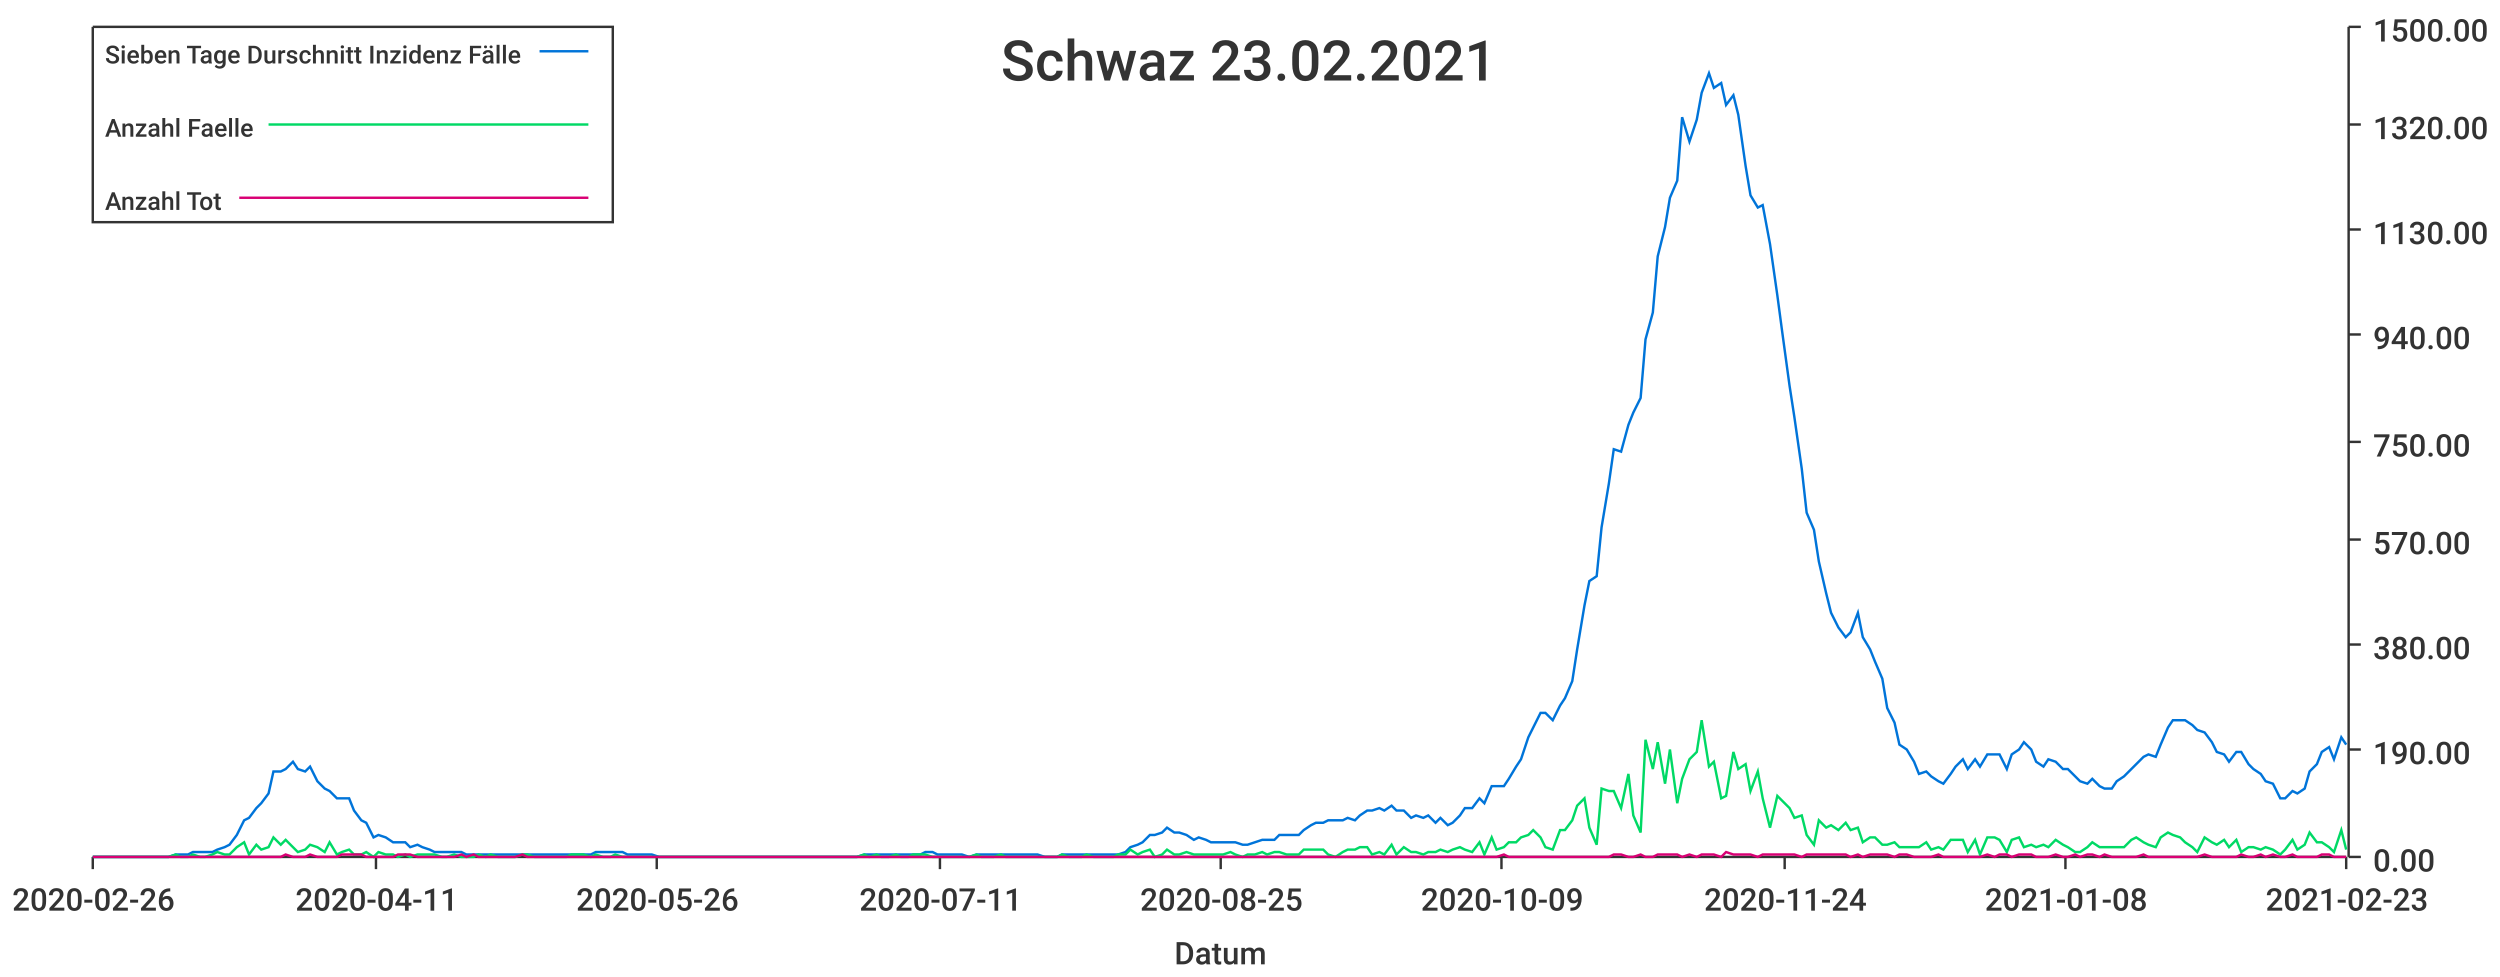
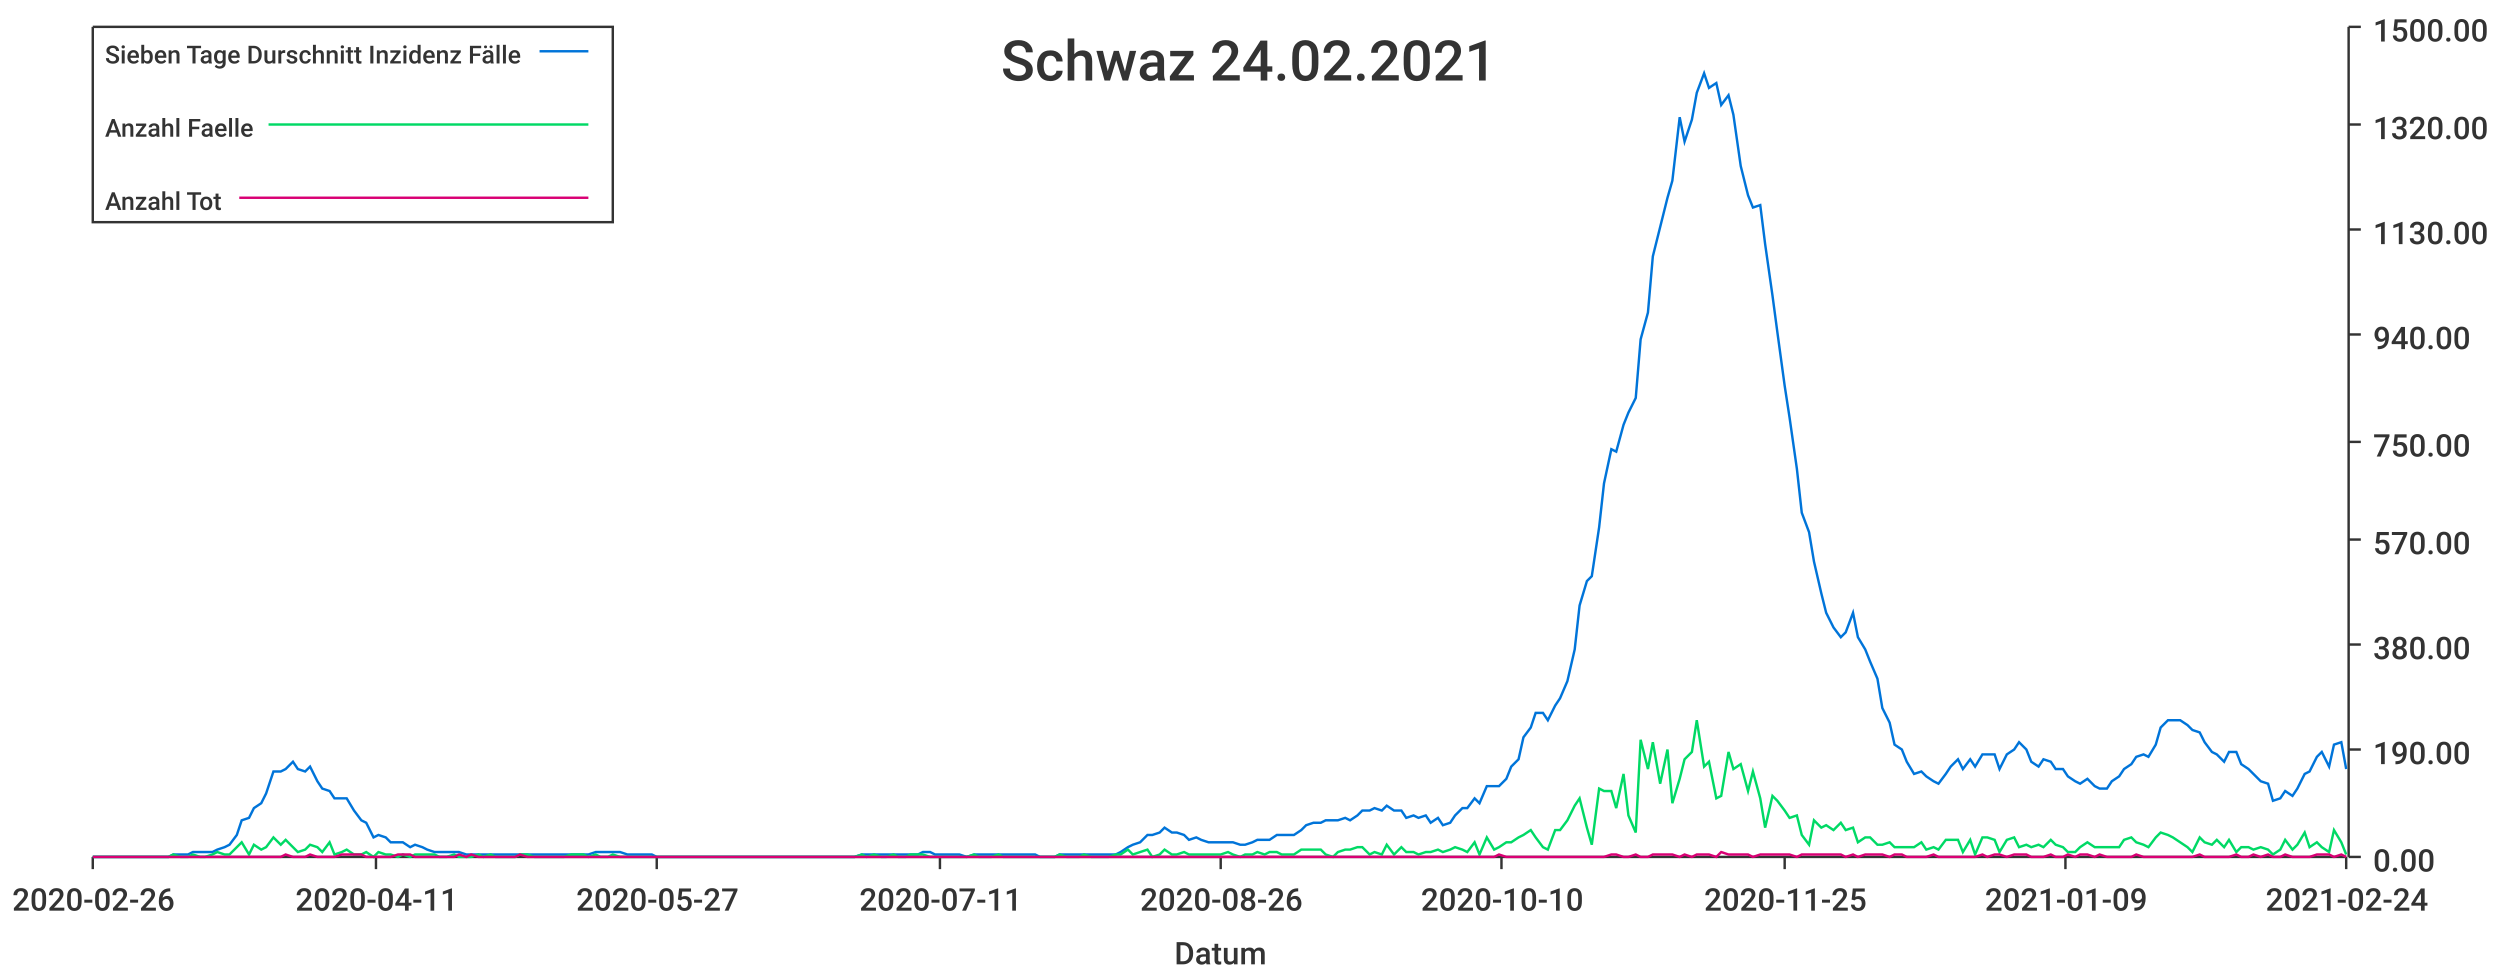
<svg xmlns="http://www.w3.org/2000/svg" width="1024" height="400">\n<path d="M 0 0 L 1024 0 L 1024 400 L 0 400 L 0 0" style="stroke-width:0;stroke:rgba(255,255,255,1.0);fill:rgba(255,255,255,1.0)" />
  <path d="M 38 11 L 961 11 L 961 351 L 38 351 L 38 11" style="stroke-width:0;stroke:rgba(255,255,255,1.0);fill:rgba(255,255,255,1.0)" />
  <path d="M 38 351 L 961 351" style="stroke-width:1;stroke:rgba(51,51,51,1.0);fill:none" />
  <path d="M 38 351 L 38 356" style="stroke-width:1;stroke:rgba(51,51,51,1.0);fill:none" />
  <text x="5" y="373" style="stroke-width:0;stroke:none;fill:rgba(51,51,51,1.0);font-size:12.8px;font-family:'Roboto Medium',sans-serif">2020-02-26</text>
  <path d="M 154 351 L 154 356" style="stroke-width:1;stroke:rgba(51,51,51,1.0);fill:none" />
  <text x="121" y="373" style="stroke-width:0;stroke:none;fill:rgba(51,51,51,1.0);font-size:12.8px;font-family:'Roboto Medium',sans-serif">2020-04-11</text>
  <path d="M 269 351 L 269 356" style="stroke-width:1;stroke:rgba(51,51,51,1.0);fill:none" />
-   <text x="236" y="373" style="stroke-width:0;stroke:none;fill:rgba(51,51,51,1.0);font-size:12.8px;font-family:'Roboto Medium',sans-serif">2020-05-26</text>
+   <text x="236" y="373" style="stroke-width:0;stroke:none;fill:rgba(51,51,51,1.0);font-size:12.8px;font-family:'Roboto Medium',sans-serif">2020-05-27</text>
  <path d="M 385 351 L 385 356" style="stroke-width:1;stroke:rgba(51,51,51,1.0);fill:none" />
  <text x="352" y="373" style="stroke-width:0;stroke:none;fill:rgba(51,51,51,1.0);font-size:12.8px;font-family:'Roboto Medium',sans-serif">2020-07-11</text>
  <path d="M 500 351 L 500 356" style="stroke-width:1;stroke:rgba(51,51,51,1.0);fill:none" />
-   <text x="467" y="373" style="stroke-width:0;stroke:none;fill:rgba(51,51,51,1.0);font-size:12.8px;font-family:'Roboto Medium',sans-serif">2020-08-25</text>
+   <text x="467" y="373" style="stroke-width:0;stroke:none;fill:rgba(51,51,51,1.0);font-size:12.8px;font-family:'Roboto Medium',sans-serif">2020-08-26</text>
  <path d="M 615 351 L 615 356" style="stroke-width:1;stroke:rgba(51,51,51,1.0);fill:none" />
-   <text x="582" y="373" style="stroke-width:0;stroke:none;fill:rgba(51,51,51,1.0);font-size:12.8px;font-family:'Roboto Medium',sans-serif">2020-10-09</text>
+   <text x="582" y="373" style="stroke-width:0;stroke:none;fill:rgba(51,51,51,1.0);font-size:12.8px;font-family:'Roboto Medium',sans-serif">2020-10-10</text>
  <path d="M 731 351 L 731 356" style="stroke-width:1;stroke:rgba(51,51,51,1.0);fill:none" />
-   <text x="698" y="373" style="stroke-width:0;stroke:none;fill:rgba(51,51,51,1.0);font-size:12.8px;font-family:'Roboto Medium',sans-serif">2020-11-24</text>
+   <text x="698" y="373" style="stroke-width:0;stroke:none;fill:rgba(51,51,51,1.0);font-size:12.8px;font-family:'Roboto Medium',sans-serif">2020-11-25</text>
  <path d="M 846 351 L 846 356" style="stroke-width:1;stroke:rgba(51,51,51,1.0);fill:none" />
-   <text x="813" y="373" style="stroke-width:0;stroke:none;fill:rgba(51,51,51,1.0);font-size:12.8px;font-family:'Roboto Medium',sans-serif">2021-01-08</text>
+   <text x="813" y="373" style="stroke-width:0;stroke:none;fill:rgba(51,51,51,1.0);font-size:12.8px;font-family:'Roboto Medium',sans-serif">2021-01-09</text>
  <path d="M 961 351 L 961 356" style="stroke-width:1;stroke:rgba(51,51,51,1.0);fill:none" />
-   <text x="928" y="373" style="stroke-width:0;stroke:none;fill:rgba(51,51,51,1.0);font-size:12.8px;font-family:'Roboto Medium',sans-serif">2021-02-23</text>
+   <text x="928" y="373" style="stroke-width:0;stroke:none;fill:rgba(51,51,51,1.0);font-size:12.8px;font-family:'Roboto Medium',sans-serif">2021-02-24</text>
  <text x="481" y="395" style="stroke-width:0;stroke:none;fill:rgba(51,51,51,1.0);font-size:12.8px;font-family:'Roboto Medium',sans-serif">Datum</text>
  <path d="M 962 351 L 962 11" style="stroke-width:1;stroke:rgba(51,51,51,1.0);fill:none" />
  <path d="M 962 351 L 967 351" style="stroke-width:1;stroke:rgba(51,51,51,1.0);fill:none" />
  <text x="972" y="357" style="stroke-width:0;stroke:none;fill:rgba(51,51,51,1.0);font-size:12.8px;font-family:'Roboto Medium',sans-serif">0.00</text>
  <path d="M 962 307 L 967 307" style="stroke-width:1;stroke:rgba(51,51,51,1.0);fill:none" />
  <text x="972" y="313" style="stroke-width:0;stroke:none;fill:rgba(51,51,51,1.0);font-size:12.8px;font-family:'Roboto Medium',sans-serif">190.00</text>
  <path d="M 962 264 L 967 264" style="stroke-width:1;stroke:rgba(51,51,51,1.0);fill:none" />
  <text x="972" y="270" style="stroke-width:0;stroke:none;fill:rgba(51,51,51,1.0);font-size:12.8px;font-family:'Roboto Medium',sans-serif">380.00</text>
  <path d="M 962 221 L 967 221" style="stroke-width:1;stroke:rgba(51,51,51,1.0);fill:none" />
  <text x="972" y="227" style="stroke-width:0;stroke:none;fill:rgba(51,51,51,1.0);font-size:12.8px;font-family:'Roboto Medium',sans-serif">570.00</text>
  <path d="M 962 181 L 967 181" style="stroke-width:1;stroke:rgba(51,51,51,1.0);fill:none" />
  <text x="972" y="187" style="stroke-width:0;stroke:none;fill:rgba(51,51,51,1.0);font-size:12.8px;font-family:'Roboto Medium',sans-serif">750.00</text>
  <path d="M 962 137 L 967 137" style="stroke-width:1;stroke:rgba(51,51,51,1.0);fill:none" />
  <text x="972" y="143" style="stroke-width:0;stroke:none;fill:rgba(51,51,51,1.0);font-size:12.8px;font-family:'Roboto Medium',sans-serif">940.00</text>
  <path d="M 962 94 L 967 94" style="stroke-width:1;stroke:rgba(51,51,51,1.0);fill:none" />
  <text x="972" y="100" style="stroke-width:0;stroke:none;fill:rgba(51,51,51,1.0);font-size:12.8px;font-family:'Roboto Medium',sans-serif">1130.00</text>
  <path d="M 962 51 L 967 51" style="stroke-width:1;stroke:rgba(51,51,51,1.0);fill:none" />
  <text x="972" y="57" style="stroke-width:0;stroke:none;fill:rgba(51,51,51,1.0);font-size:12.8px;font-family:'Roboto Medium',sans-serif">1320.00</text>
  <path d="M 962 11 L 967 11" style="stroke-width:1;stroke:rgba(51,51,51,1.0);fill:none" />
  <text x="972" y="17" style="stroke-width:0;stroke:none;fill:rgba(51,51,51,1.0);font-size:12.8px;font-family:'Roboto Medium',sans-serif">1500.00</text>
-   <path d="M 38 351 L 41 351 L 44 351 L 46 351 L 49 351 L 51 351 L 54 351 L 56 351 L 59 351 L 61 351 L 64 351 L 66 351 L 69 351 L 72 350 L 74 350 L 77 350 L 79 349 L 82 349 L 84 349 L 87 349 L 89 348 L 92 347 L 94 346 L 97 342 L 100 336 L 102 335 L 105 331 L 107 329 L 110 325 L 112 316 L 115 316 L 117 315 L 120 312 L 122 315 L 125 316 L 127 314 L 130 320 L 133 323 L 135 324 L 138 327 L 140 327 L 143 327 L 145 332 L 148 336 L 150 337 L 153 343 L 155 342 L 158 343 L 161 345 L 163 345 L 166 345 L 168 347 L 171 346 L 173 347 L 176 348 L 178 349 L 181 349 L 183 349 L 186 349 L 189 349 L 191 350 L 194 350 L 196 350 L 199 350 L 201 350 L 204 350 L 206 350 L 209 350 L 211 350 L 214 350 L 216 350 L 219 350 L 222 350 L 224 350 L 227 350 L 229 350 L 232 350 L 234 350 L 237 350 L 239 350 L 242 350 L 244 349 L 247 349 L 250 349 L 252 349 L 255 349 L 257 350 L 260 350 L 262 350 L 265 350 L 267 350 L 270 351 L 272 351 L 275 351 L 278 351 L 280 351 L 283 351 L 285 351 L 288 351 L 290 351 L 293 351 L 295 351 L 298 351 L 300 351 L 303 351 L 305 351 L 308 351 L 311 351 L 313 351 L 316 351 L 318 351 L 321 351 L 323 351 L 326 351 L 328 351 L 331 351 L 333 351 L 336 351 L 339 351 L 341 351 L 344 351 L 346 351 L 349 351 L 351 351 L 354 350 L 356 350 L 359 350 L 361 350 L 364 350 L 367 350 L 369 350 L 372 350 L 374 350 L 377 350 L 379 349 L 382 349 L 384 350 L 387 350 L 389 350 L 392 350 L 394 350 L 397 351 L 400 350 L 402 350 L 405 350 L 407 350 L 410 350 L 412 350 L 415 350 L 417 350 L 420 350 L 422 350 L 425 350 L 428 351 L 430 351 L 433 351 L 435 350 L 438 350 L 440 350 L 443 350 L 445 350 L 448 350 L 450 350 L 453 350 L 456 350 L 458 350 L 461 349 L 463 347 L 466 346 L 468 345 L 471 342 L 473 342 L 476 341 L 478 339 L 481 341 L 483 341 L 486 342 L 489 344 L 491 343 L 494 344 L 496 345 L 499 345 L 501 345 L 504 345 L 506 345 L 509 346 L 511 346 L 514 345 L 517 344 L 519 344 L 522 344 L 524 342 L 527 342 L 529 342 L 532 342 L 534 340 L 537 338 L 539 337 L 542 337 L 544 336 L 547 336 L 550 336 L 552 335 L 555 336 L 557 334 L 560 332 L 562 332 L 565 331 L 567 332 L 570 330 L 572 332 L 575 332 L 578 335 L 580 334 L 583 335 L 585 334 L 588 337 L 590 335 L 593 338 L 595 337 L 598 334 L 600 331 L 603 331 L 606 327 L 608 329 L 611 322 L 613 322 L 616 322 L 618 319 L 621 314 L 623 311 L 626 302 L 628 298 L 631 292 L 633 292 L 636 295 L 639 289 L 641 286 L 644 279 L 646 266 L 649 248 L 651 238 L 654 236 L 656 216 L 659 198 L 661 184 L 664 185 L 667 174 L 669 169 L 672 163 L 674 139 L 677 128 L 679 105 L 682 93 L 684 81 L 687 74 L 689 48 L 692 58 L 695 49 L 697 38 L 700 30 L 702 36 L 705 34 L 707 43 L 710 39 L 712 47 L 715 68 L 717 80 L 720 85 L 722 84 L 725 100 L 728 121 L 730 136 L 733 158 L 735 171 L 738 192 L 740 210 L 743 217 L 745 230 L 748 243 L 750 251 L 753 257 L 756 261 L 758 259 L 761 251 L 763 261 L 766 266 L 768 271 L 771 278 L 773 290 L 776 296 L 778 305 L 781 307 L 784 312 L 786 317 L 789 316 L 791 318 L 794 320 L 796 321 L 799 317 L 801 314 L 804 311 L 806 315 L 809 311 L 811 314 L 814 309 L 817 309 L 819 309 L 822 315 L 824 309 L 827 307 L 829 304 L 832 307 L 834 312 L 837 314 L 839 311 L 842 312 L 845 315 L 847 315 L 850 318 L 852 320 L 855 321 L 857 319 L 860 322 L 862 323 L 865 323 L 867 320 L 870 318 L 873 315 L 875 313 L 878 310 L 880 309 L 883 310 L 885 305 L 888 298 L 890 295 L 893 295 L 895 295 L 898 297 L 900 299 L 903 300 L 906 304 L 908 308 L 911 309 L 913 312 L 916 308 L 918 308 L 921 313 L 923 315 L 926 317 L 928 320 L 931 321 L 934 327 L 936 327 L 939 324 L 941 325 L 944 323 L 946 316 L 949 313 L 951 308 L 954 306 L 956 311 L 959 302 L 961 305" style="stroke-width:1;stroke:rgba(0,116,217,1.0);fill:none" />
-   <path d="M 38 351 L 41 351 L 44 351 L 46 351 L 49 351 L 51 351 L 54 351 L 56 351 L 59 351 L 61 351 L 64 351 L 66 351 L 69 351 L 72 350 L 74 351 L 77 351 L 79 350 L 82 351 L 84 351 L 87 350 L 89 349 L 92 350 L 94 350 L 97 347 L 100 345 L 102 350 L 105 346 L 107 348 L 110 347 L 112 343 L 115 346 L 117 344 L 120 347 L 122 349 L 125 348 L 127 346 L 130 347 L 133 349 L 135 345 L 138 350 L 140 349 L 143 348 L 145 350 L 148 350 L 150 349 L 153 351 L 155 349 L 158 350 L 161 350 L 163 351 L 166 350 L 168 351 L 171 350 L 173 350 L 176 350 L 178 350 L 181 351 L 183 351 L 186 350 L 189 351 L 191 351 L 194 351 L 196 350 L 199 351 L 201 350 L 204 351 L 206 351 L 209 351 L 211 351 L 214 350 L 216 350 L 219 351 L 222 351 L 224 351 L 227 351 L 229 351 L 232 351 L 234 350 L 237 350 L 239 350 L 242 351 L 244 350 L 247 351 L 250 351 L 252 350 L 255 351 L 257 351 L 260 351 L 262 351 L 265 351 L 267 351 L 270 351 L 272 351 L 275 351 L 278 351 L 280 351 L 283 351 L 285 351 L 288 351 L 290 351 L 293 351 L 295 351 L 298 351 L 300 351 L 303 351 L 305 351 L 308 351 L 311 351 L 313 351 L 316 351 L 318 351 L 321 351 L 323 351 L 326 351 L 328 351 L 331 351 L 333 351 L 336 351 L 339 351 L 341 351 L 344 351 L 346 351 L 349 351 L 351 351 L 354 350 L 356 351 L 359 350 L 361 351 L 364 351 L 367 350 L 369 351 L 372 351 L 374 350 L 377 350 L 379 350 L 382 351 L 384 351 L 387 351 L 389 351 L 392 351 L 394 351 L 397 351 L 400 350 L 402 351 L 405 351 L 407 351 L 410 350 L 412 351 L 415 351 L 417 351 L 420 351 L 422 351 L 425 351 L 428 351 L 430 351 L 433 351 L 435 350 L 438 351 L 440 351 L 443 351 L 445 350 L 448 351 L 450 351 L 453 351 L 456 351 L 458 350 L 461 350 L 463 348 L 466 350 L 468 349 L 471 348 L 473 351 L 476 350 L 478 348 L 481 350 L 483 350 L 486 349 L 489 350 L 491 350 L 494 350 L 496 350 L 499 350 L 501 350 L 504 349 L 506 350 L 509 351 L 511 350 L 514 350 L 517 349 L 519 350 L 522 349 L 524 349 L 527 350 L 529 350 L 532 350 L 534 348 L 537 348 L 539 348 L 542 348 L 544 350 L 547 351 L 550 349 L 552 348 L 555 348 L 557 347 L 560 347 L 562 350 L 565 349 L 567 350 L 570 346 L 572 350 L 575 347 L 578 349 L 580 349 L 583 350 L 585 349 L 588 349 L 590 348 L 593 349 L 595 348 L 598 347 L 600 348 L 603 349 L 606 345 L 608 350 L 611 343 L 613 348 L 616 347 L 618 345 L 621 345 L 623 343 L 626 342 L 628 340 L 631 343 L 633 347 L 636 348 L 639 340 L 641 340 L 644 336 L 646 330 L 649 327 L 651 339 L 654 346 L 656 323 L 659 324 L 661 324 L 664 331 L 667 317 L 669 334 L 672 341 L 674 303 L 677 315 L 679 304 L 682 321 L 684 307 L 687 329 L 689 319 L 692 311 L 695 308 L 697 295 L 700 314 L 702 312 L 705 327 L 707 326 L 710 308 L 712 315 L 715 313 L 717 324 L 720 316 L 722 327 L 725 339 L 728 326 L 730 328 L 733 331 L 735 335 L 738 334 L 740 342 L 743 346 L 745 336 L 748 339 L 750 338 L 753 340 L 756 337 L 758 340 L 761 339 L 763 345 L 766 343 L 768 343 L 771 346 L 773 346 L 776 345 L 778 347 L 781 347 L 784 347 L 786 347 L 789 345 L 791 348 L 794 347 L 796 348 L 799 344 L 801 344 L 804 344 L 806 349 L 809 344 L 811 350 L 814 343 L 817 343 L 819 344 L 822 349 L 824 344 L 827 343 L 829 347 L 832 346 L 834 347 L 837 346 L 839 347 L 842 344 L 845 346 L 847 347 L 850 349 L 852 349 L 855 347 L 857 345 L 860 347 L 862 347 L 865 347 L 867 347 L 870 347 L 873 344 L 875 343 L 878 345 L 880 346 L 883 347 L 885 343 L 888 341 L 890 342 L 893 343 L 895 345 L 898 347 L 900 349 L 903 343 L 906 345 L 908 346 L 911 344 L 913 347 L 916 344 L 918 349 L 921 347 L 923 347 L 926 348 L 928 347 L 931 348 L 934 350 L 936 348 L 939 344 L 941 348 L 944 346 L 946 341 L 949 345 L 951 345 L 954 347 L 956 349 L 959 340 L 961 348" style="stroke-width:1;stroke:rgba(0,217,101,1.0);fill:none" />
-   <path d="M 38 351 L 41 351 L 44 351 L 46 351 L 49 351 L 51 351 L 54 351 L 56 351 L 59 351 L 61 351 L 64 351 L 66 351 L 69 351 L 72 351 L 74 351 L 77 351 L 79 351 L 82 351 L 84 351 L 87 351 L 89 351 L 92 351 L 94 351 L 97 351 L 100 351 L 102 351 L 105 351 L 107 351 L 110 351 L 112 351 L 115 351 L 117 350 L 120 351 L 122 351 L 125 351 L 127 350 L 130 351 L 133 351 L 135 351 L 138 351 L 140 350 L 143 350 L 145 350 L 148 350 L 150 351 L 153 351 L 155 351 L 158 351 L 161 351 L 163 350 L 166 350 L 168 350 L 171 351 L 173 351 L 176 351 L 178 351 L 181 351 L 183 351 L 186 351 L 189 350 L 191 351 L 194 350 L 196 351 L 199 351 L 201 351 L 204 351 L 206 351 L 209 351 L 211 351 L 214 350 L 216 351 L 219 351 L 222 351 L 224 351 L 227 351 L 229 351 L 232 351 L 234 351 L 237 351 L 239 351 L 242 351 L 244 351 L 247 351 L 250 351 L 252 351 L 255 351 L 257 351 L 260 351 L 262 351 L 265 351 L 267 351 L 270 351 L 272 351 L 275 351 L 278 351 L 280 351 L 283 351 L 285 351 L 288 351 L 290 351 L 293 351 L 295 351 L 298 351 L 300 351 L 303 351 L 305 351 L 308 351 L 311 351 L 313 351 L 316 351 L 318 351 L 321 351 L 323 351 L 326 351 L 328 351 L 331 351 L 333 351 L 336 351 L 339 351 L 341 351 L 344 351 L 346 351 L 349 351 L 351 351 L 354 351 L 356 351 L 359 351 L 361 351 L 364 351 L 367 351 L 369 351 L 372 351 L 374 351 L 377 351 L 379 351 L 382 351 L 384 351 L 387 351 L 389 351 L 392 351 L 394 351 L 397 351 L 400 351 L 402 351 L 405 351 L 407 351 L 410 351 L 412 351 L 415 351 L 417 351 L 420 351 L 422 351 L 425 351 L 428 351 L 430 351 L 433 351 L 435 351 L 438 351 L 440 351 L 443 351 L 445 351 L 448 351 L 450 351 L 453 351 L 456 351 L 458 351 L 461 351 L 463 351 L 466 351 L 468 351 L 471 351 L 473 351 L 476 351 L 478 351 L 481 351 L 483 351 L 486 351 L 489 351 L 491 351 L 494 351 L 496 351 L 499 351 L 501 351 L 504 351 L 506 351 L 509 351 L 511 351 L 514 351 L 517 351 L 519 351 L 522 351 L 524 351 L 527 351 L 529 351 L 532 351 L 534 351 L 537 351 L 539 351 L 542 351 L 544 351 L 547 351 L 550 351 L 552 351 L 555 351 L 557 351 L 560 351 L 562 351 L 565 351 L 567 351 L 570 351 L 572 351 L 575 351 L 578 351 L 580 351 L 583 351 L 585 351 L 588 351 L 590 351 L 593 351 L 595 351 L 598 351 L 600 351 L 603 351 L 606 351 L 608 351 L 611 351 L 613 351 L 616 350 L 618 351 L 621 351 L 623 351 L 626 351 L 628 351 L 631 351 L 633 351 L 636 351 L 639 351 L 641 351 L 644 351 L 646 351 L 649 351 L 651 351 L 654 351 L 656 351 L 659 351 L 661 350 L 664 350 L 667 351 L 669 351 L 672 350 L 674 351 L 677 351 L 679 350 L 682 350 L 684 350 L 687 350 L 689 351 L 692 350 L 695 351 L 697 350 L 700 350 L 702 350 L 705 351 L 707 349 L 710 350 L 712 350 L 715 350 L 717 350 L 720 351 L 722 350 L 725 350 L 728 350 L 730 350 L 733 350 L 735 350 L 738 351 L 740 350 L 743 350 L 745 350 L 748 350 L 750 350 L 753 350 L 756 350 L 758 351 L 761 350 L 763 351 L 766 350 L 768 350 L 771 350 L 773 350 L 776 351 L 778 350 L 781 350 L 784 351 L 786 351 L 789 351 L 791 351 L 794 350 L 796 351 L 799 351 L 801 351 L 804 351 L 806 351 L 809 351 L 811 351 L 814 350 L 817 351 L 819 350 L 822 350 L 824 351 L 827 350 L 829 350 L 832 350 L 834 351 L 837 351 L 839 351 L 842 350 L 845 351 L 847 351 L 850 350 L 852 351 L 855 350 L 857 350 L 860 351 L 862 350 L 865 351 L 867 351 L 870 351 L 873 351 L 875 351 L 878 350 L 880 351 L 883 351 L 885 351 L 888 351 L 890 351 L 893 351 L 895 351 L 898 351 L 900 351 L 903 350 L 906 351 L 908 351 L 911 351 L 913 351 L 916 351 L 918 350 L 921 351 L 923 351 L 926 350 L 928 351 L 931 350 L 934 351 L 936 351 L 939 350 L 941 351 L 944 351 L 946 351 L 949 351 L 951 350 L 954 350 L 956 351 L 959 351 L 961 351" style="stroke-width:1;stroke:rgba(217,0,116,1.0);fill:none" />
-   <text x="410" y="33" style="stroke-width:0;stroke:none;fill:rgba(51,51,51,1.0);font-size:23.0px;font-family:'Roboto Medium',sans-serif">Schwaz 23.02.2021</text>
+   <path d="M 38 351 L 41 351 L 44 351 L 46 351 L 49 351 L 51 351 L 54 351 L 56 351 L 59 351 L 61 351 L 64 351 L 66 351 L 69 351 L 71 350 L 74 350 L 77 350 L 79 349 L 82 349 L 84 349 L 87 349 L 89 348 L 92 347 L 94 346 L 97 342 L 99 336 L 102 335 L 104 331 L 107 329 L 109 325 L 112 316 L 115 316 L 117 315 L 120 312 L 122 315 L 125 316 L 127 314 L 130 320 L 132 323 L 135 324 L 137 327 L 140 327 L 142 327 L 145 332 L 148 336 L 150 337 L 153 343 L 155 342 L 158 343 L 160 345 L 163 345 L 165 345 L 168 347 L 170 346 L 173 347 L 175 348 L 178 349 L 180 349 L 183 349 L 186 349 L 188 349 L 191 350 L 193 350 L 196 350 L 198 350 L 201 350 L 203 350 L 206 350 L 208 350 L 211 350 L 213 350 L 216 350 L 219 350 L 221 350 L 224 350 L 226 350 L 229 350 L 231 350 L 234 350 L 236 350 L 239 350 L 241 350 L 244 349 L 246 349 L 249 349 L 251 349 L 254 349 L 257 350 L 259 350 L 262 350 L 264 350 L 267 350 L 269 351 L 272 351 L 274 351 L 277 351 L 279 351 L 282 351 L 284 351 L 287 351 L 290 351 L 292 351 L 295 351 L 297 351 L 300 351 L 302 351 L 305 351 L 307 351 L 310 351 L 312 351 L 315 351 L 317 351 L 320 351 L 322 351 L 325 351 L 328 351 L 330 351 L 333 351 L 335 351 L 338 351 L 340 351 L 343 351 L 345 351 L 348 351 L 350 351 L 353 350 L 355 350 L 358 350 L 361 350 L 363 350 L 366 350 L 368 350 L 371 350 L 373 350 L 376 350 L 378 349 L 381 349 L 383 350 L 386 350 L 388 350 L 391 350 L 393 350 L 396 351 L 399 350 L 401 350 L 404 350 L 406 350 L 409 350 L 411 350 L 414 350 L 416 350 L 419 350 L 421 350 L 424 350 L 426 351 L 429 351 L 432 351 L 434 350 L 437 350 L 439 350 L 442 350 L 444 350 L 447 350 L 449 350 L 452 350 L 454 350 L 457 350 L 459 349 L 462 347 L 464 346 L 467 345 L 470 342 L 472 342 L 475 341 L 477 339 L 480 341 L 482 341 L 485 342 L 487 344 L 490 343 L 492 344 L 495 345 L 497 345 L 500 345 L 503 345 L 505 345 L 508 346 L 510 346 L 513 345 L 515 344 L 518 344 L 520 344 L 523 342 L 525 342 L 528 342 L 530 342 L 533 340 L 535 338 L 538 337 L 541 337 L 543 336 L 546 336 L 548 336 L 551 335 L 553 336 L 556 334 L 558 332 L 561 332 L 563 331 L 566 332 L 568 330 L 571 332 L 574 332 L 576 335 L 579 334 L 581 335 L 584 334 L 586 337 L 589 335 L 591 338 L 594 337 L 596 334 L 599 331 L 601 331 L 604 327 L 606 329 L 609 322 L 612 322 L 614 322 L 617 319 L 619 314 L 622 311 L 624 302 L 627 298 L 629 292 L 632 292 L 634 295 L 637 289 L 639 286 L 642 279 L 645 266 L 647 248 L 650 238 L 652 236 L 655 216 L 657 198 L 660 184 L 662 185 L 665 174 L 667 169 L 670 163 L 672 139 L 675 128 L 677 105 L 680 93 L 683 81 L 685 74 L 688 48 L 690 58 L 693 49 L 695 38 L 698 30 L 700 36 L 703 34 L 705 43 L 708 39 L 710 47 L 713 68 L 716 80 L 718 85 L 721 84 L 723 100 L 726 121 L 728 136 L 731 158 L 733 171 L 736 192 L 738 210 L 741 218 L 743 230 L 746 243 L 748 251 L 751 257 L 754 261 L 756 259 L 759 251 L 761 261 L 764 266 L 766 271 L 769 278 L 771 290 L 774 296 L 776 305 L 779 307 L 781 312 L 784 317 L 787 316 L 789 318 L 792 320 L 794 321 L 797 317 L 799 314 L 802 311 L 804 315 L 807 311 L 809 314 L 812 309 L 814 309 L 817 309 L 819 315 L 822 309 L 825 307 L 827 304 L 830 307 L 832 312 L 835 314 L 837 311 L 840 312 L 842 315 L 845 315 L 847 318 L 850 320 L 852 321 L 855 319 L 858 322 L 860 323 L 863 323 L 865 320 L 868 318 L 870 315 L 873 313 L 875 310 L 878 309 L 880 310 L 883 305 L 885 298 L 888 295 L 890 295 L 893 295 L 896 297 L 898 299 L 901 300 L 903 304 L 906 308 L 908 309 L 911 312 L 913 308 L 916 308 L 918 313 L 921 315 L 923 317 L 926 320 L 929 321 L 931 328 L 934 327 L 936 324 L 939 326 L 941 323 L 944 317 L 946 316 L 949 310 L 951 308 L 954 314 L 956 305 L 959 304 L 961 315" style="stroke-width:1;stroke:rgba(0,116,217,1.0);fill:none" />
+   <path d="M 38 351 L 41 351 L 44 351 L 46 351 L 49 351 L 51 351 L 54 351 L 56 351 L 59 351 L 61 351 L 64 351 L 66 351 L 69 351 L 71 350 L 74 351 L 77 351 L 79 350 L 82 351 L 84 351 L 87 350 L 89 349 L 92 350 L 94 350 L 97 347 L 99 345 L 102 350 L 104 346 L 107 348 L 109 347 L 112 343 L 115 346 L 117 344 L 120 347 L 122 349 L 125 348 L 127 346 L 130 347 L 132 349 L 135 345 L 137 350 L 140 349 L 142 348 L 145 350 L 148 350 L 150 349 L 153 351 L 155 349 L 158 350 L 160 350 L 163 351 L 165 350 L 168 351 L 170 350 L 173 350 L 175 350 L 178 350 L 180 351 L 183 351 L 186 350 L 188 351 L 191 351 L 193 351 L 196 350 L 198 351 L 201 350 L 203 351 L 206 351 L 208 351 L 211 351 L 213 350 L 216 350 L 219 351 L 221 351 L 224 351 L 226 351 L 229 351 L 231 351 L 234 350 L 236 350 L 239 350 L 241 351 L 244 350 L 246 351 L 249 351 L 251 350 L 254 351 L 257 351 L 259 351 L 262 351 L 264 351 L 267 351 L 269 351 L 272 351 L 274 351 L 277 351 L 279 351 L 282 351 L 284 351 L 287 351 L 290 351 L 292 351 L 295 351 L 297 351 L 300 351 L 302 351 L 305 351 L 307 351 L 310 351 L 312 351 L 315 351 L 317 351 L 320 351 L 322 351 L 325 351 L 328 351 L 330 351 L 333 351 L 335 351 L 338 351 L 340 351 L 343 351 L 345 351 L 348 351 L 350 351 L 353 350 L 355 351 L 358 350 L 361 351 L 363 351 L 366 350 L 368 351 L 371 351 L 373 350 L 376 350 L 378 350 L 381 351 L 383 351 L 386 351 L 388 351 L 391 351 L 393 351 L 396 351 L 399 350 L 401 351 L 404 351 L 406 351 L 409 350 L 411 351 L 414 351 L 416 351 L 419 351 L 421 351 L 424 351 L 426 351 L 429 351 L 432 351 L 434 350 L 437 351 L 439 351 L 442 351 L 444 350 L 447 351 L 449 351 L 452 351 L 454 351 L 457 350 L 459 350 L 462 348 L 464 350 L 467 349 L 470 348 L 472 351 L 475 350 L 477 348 L 480 350 L 482 350 L 485 349 L 487 350 L 490 350 L 492 350 L 495 350 L 497 350 L 500 350 L 503 349 L 505 350 L 508 351 L 510 350 L 513 350 L 515 349 L 518 350 L 520 349 L 523 349 L 525 350 L 528 350 L 530 350 L 533 348 L 535 348 L 538 348 L 541 348 L 543 350 L 546 351 L 548 349 L 551 348 L 553 348 L 556 347 L 558 347 L 561 350 L 563 349 L 566 350 L 568 346 L 571 350 L 574 347 L 576 349 L 579 349 L 581 350 L 584 349 L 586 349 L 589 348 L 591 349 L 594 348 L 596 347 L 599 348 L 601 349 L 604 345 L 606 350 L 609 343 L 612 348 L 614 347 L 617 345 L 619 345 L 622 343 L 624 342 L 627 340 L 629 343 L 632 347 L 634 348 L 637 340 L 639 340 L 642 336 L 645 330 L 647 327 L 650 339 L 652 346 L 655 323 L 657 324 L 660 324 L 662 331 L 665 317 L 667 334 L 670 341 L 672 303 L 675 315 L 677 304 L 680 321 L 683 307 L 685 329 L 688 319 L 690 311 L 693 308 L 695 295 L 698 314 L 700 312 L 703 327 L 705 326 L 708 308 L 710 315 L 713 313 L 716 324 L 718 316 L 721 327 L 723 339 L 726 326 L 728 328 L 731 332 L 733 335 L 736 334 L 738 342 L 741 346 L 743 336 L 746 339 L 748 338 L 751 340 L 754 337 L 756 340 L 759 339 L 761 345 L 764 343 L 766 343 L 769 346 L 771 346 L 774 345 L 776 347 L 779 347 L 781 347 L 784 347 L 787 345 L 789 348 L 792 347 L 794 348 L 797 344 L 799 344 L 802 344 L 804 349 L 807 344 L 809 350 L 812 343 L 814 343 L 817 344 L 819 349 L 822 344 L 825 343 L 827 347 L 830 346 L 832 347 L 835 346 L 837 347 L 840 344 L 842 346 L 845 347 L 847 349 L 850 349 L 852 347 L 855 345 L 858 347 L 860 347 L 863 347 L 865 347 L 868 347 L 870 344 L 873 343 L 875 345 L 878 346 L 880 347 L 883 343 L 885 341 L 888 342 L 890 343 L 893 345 L 896 347 L 898 349 L 901 343 L 903 345 L 906 346 L 908 344 L 911 347 L 913 344 L 916 349 L 918 347 L 921 347 L 923 348 L 926 347 L 929 348 L 931 350 L 934 348 L 936 344 L 939 348 L 941 346 L 944 341 L 946 347 L 949 345 L 951 347 L 954 349 L 956 340 L 959 345 L 961 350" style="stroke-width:1;stroke:rgba(0,217,101,1.0);fill:none" />
+   <path d="M 38 351 L 41 351 L 44 351 L 46 351 L 49 351 L 51 351 L 54 351 L 56 351 L 59 351 L 61 351 L 64 351 L 66 351 L 69 351 L 71 351 L 74 351 L 77 351 L 79 351 L 82 351 L 84 351 L 87 351 L 89 351 L 92 351 L 94 351 L 97 351 L 99 351 L 102 351 L 104 351 L 107 351 L 109 351 L 112 351 L 115 351 L 117 350 L 120 351 L 122 351 L 125 351 L 127 350 L 130 351 L 132 351 L 135 351 L 137 351 L 140 350 L 142 350 L 145 350 L 148 350 L 150 351 L 153 351 L 155 351 L 158 351 L 160 351 L 163 350 L 165 350 L 168 350 L 170 351 L 173 351 L 175 351 L 178 351 L 180 351 L 183 351 L 186 351 L 188 350 L 191 351 L 193 350 L 196 351 L 198 351 L 201 351 L 203 351 L 206 351 L 208 351 L 211 351 L 213 350 L 216 351 L 219 351 L 221 351 L 224 351 L 226 351 L 229 351 L 231 351 L 234 351 L 236 351 L 239 351 L 241 351 L 244 351 L 246 351 L 249 351 L 251 351 L 254 351 L 257 351 L 259 351 L 262 351 L 264 351 L 267 351 L 269 351 L 272 351 L 274 351 L 277 351 L 279 351 L 282 351 L 284 351 L 287 351 L 290 351 L 292 351 L 295 351 L 297 351 L 300 351 L 302 351 L 305 351 L 307 351 L 310 351 L 312 351 L 315 351 L 317 351 L 320 351 L 322 351 L 325 351 L 328 351 L 330 351 L 333 351 L 335 351 L 338 351 L 340 351 L 343 351 L 345 351 L 348 351 L 350 351 L 353 351 L 355 351 L 358 351 L 361 351 L 363 351 L 366 351 L 368 351 L 371 351 L 373 351 L 376 351 L 378 351 L 381 351 L 383 351 L 386 351 L 388 351 L 391 351 L 393 351 L 396 351 L 399 351 L 401 351 L 404 351 L 406 351 L 409 351 L 411 351 L 414 351 L 416 351 L 419 351 L 421 351 L 424 351 L 426 351 L 429 351 L 432 351 L 434 351 L 437 351 L 439 351 L 442 351 L 444 351 L 447 351 L 449 351 L 452 351 L 454 351 L 457 351 L 459 351 L 462 351 L 464 351 L 467 351 L 470 351 L 472 351 L 475 351 L 477 351 L 480 351 L 482 351 L 485 351 L 487 351 L 490 351 L 492 351 L 495 351 L 497 351 L 500 351 L 503 351 L 505 351 L 508 351 L 510 351 L 513 351 L 515 351 L 518 351 L 520 351 L 523 351 L 525 351 L 528 351 L 530 351 L 533 351 L 535 351 L 538 351 L 541 351 L 543 351 L 546 351 L 548 351 L 551 351 L 553 351 L 556 351 L 558 351 L 561 351 L 563 351 L 566 351 L 568 351 L 571 351 L 574 351 L 576 351 L 579 351 L 581 351 L 584 351 L 586 351 L 589 351 L 591 351 L 594 351 L 596 351 L 599 351 L 601 351 L 604 351 L 606 351 L 609 351 L 612 351 L 614 350 L 617 351 L 619 351 L 622 351 L 624 351 L 627 351 L 629 351 L 632 351 L 634 351 L 637 351 L 639 351 L 642 351 L 645 351 L 647 351 L 650 351 L 652 351 L 655 351 L 657 351 L 660 350 L 662 350 L 665 351 L 667 351 L 670 350 L 672 351 L 675 351 L 677 350 L 680 350 L 683 350 L 685 350 L 688 351 L 690 350 L 693 351 L 695 350 L 698 350 L 700 350 L 703 351 L 705 349 L 708 350 L 710 350 L 713 350 L 716 350 L 718 351 L 721 350 L 723 350 L 726 350 L 728 350 L 731 350 L 733 350 L 736 351 L 738 350 L 741 350 L 743 350 L 746 350 L 748 350 L 751 350 L 754 350 L 756 351 L 759 350 L 761 351 L 764 350 L 766 350 L 769 350 L 771 350 L 774 351 L 776 350 L 779 350 L 781 351 L 784 351 L 787 351 L 789 351 L 792 350 L 794 351 L 797 351 L 799 351 L 802 351 L 804 351 L 807 351 L 809 351 L 812 350 L 814 351 L 817 350 L 819 350 L 822 351 L 825 350 L 827 350 L 830 350 L 832 351 L 835 351 L 837 351 L 840 350 L 842 351 L 845 351 L 847 350 L 850 351 L 852 350 L 855 350 L 858 351 L 860 350 L 863 351 L 865 351 L 868 351 L 870 351 L 873 351 L 875 350 L 878 351 L 880 351 L 883 351 L 885 351 L 888 351 L 890 351 L 893 351 L 896 351 L 898 351 L 901 350 L 903 351 L 906 351 L 908 351 L 911 351 L 913 351 L 916 350 L 918 351 L 921 351 L 923 350 L 926 351 L 929 350 L 931 351 L 934 351 L 936 350 L 939 351 L 941 351 L 944 351 L 946 351 L 949 350 L 951 350 L 954 350 L 956 351 L 959 350 L 961 351" style="stroke-width:1;stroke:rgba(217,0,116,1.0);fill:none" />
+   <text x="410" y="33" style="stroke-width:0;stroke:none;fill:rgba(51,51,51,1.0);font-size:23.0px;font-family:'Roboto Medium',sans-serif">Schwaz 24.02.2021</text>
  <path d="M 38 11 L 251 11 L 251 91 L 38 91 L 38 11" style="stroke-width:1;stroke:rgba(51,51,51,1.0);fill:rgba(255,255,255,1.0)" />
  <text x="43" y="26" style="stroke-width:0;stroke:none;fill:rgba(51,51,51,1.0);font-size:10.2px;font-family:'Roboto Medium',sans-serif">Sieben Tage Durschnitt Inzidenz Fälle</text>
  <path d="M 221 21 L 241 21" style="stroke-width:1;stroke:rgba(0,116,217,1.0);fill:none" />
  <text x="43" y="56" style="stroke-width:0;stroke:none;fill:rgba(51,51,51,1.0);font-size:10.2px;font-family:'Roboto Medium',sans-serif">Anzahl Faelle</text>
  <path d="M 110 51 L 241 51" style="stroke-width:1;stroke:rgba(0,217,101,1.0);fill:none" />
  <text x="43" y="86" style="stroke-width:0;stroke:none;fill:rgba(51,51,51,1.0);font-size:10.2px;font-family:'Roboto Medium',sans-serif">Anzahl Tot</text>
  <path d="M 98 81 L 241 81" style="stroke-width:1;stroke:rgba(217,0,116,1.0);fill:none" />
</svg>
